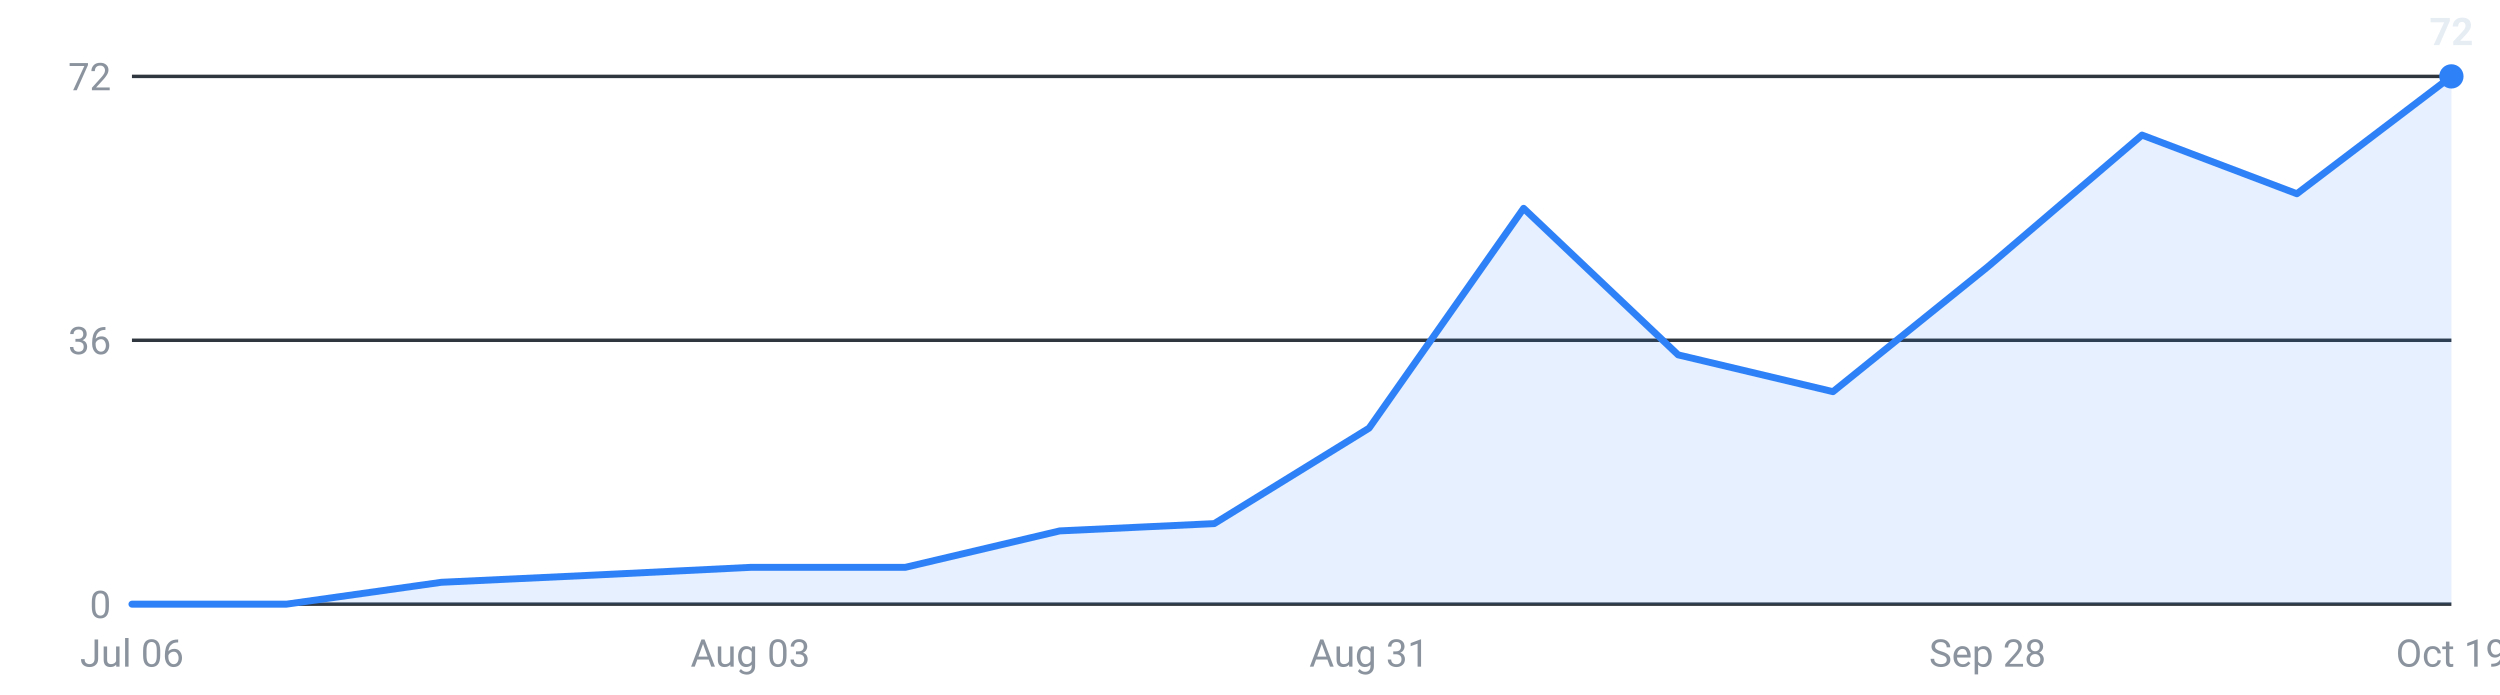
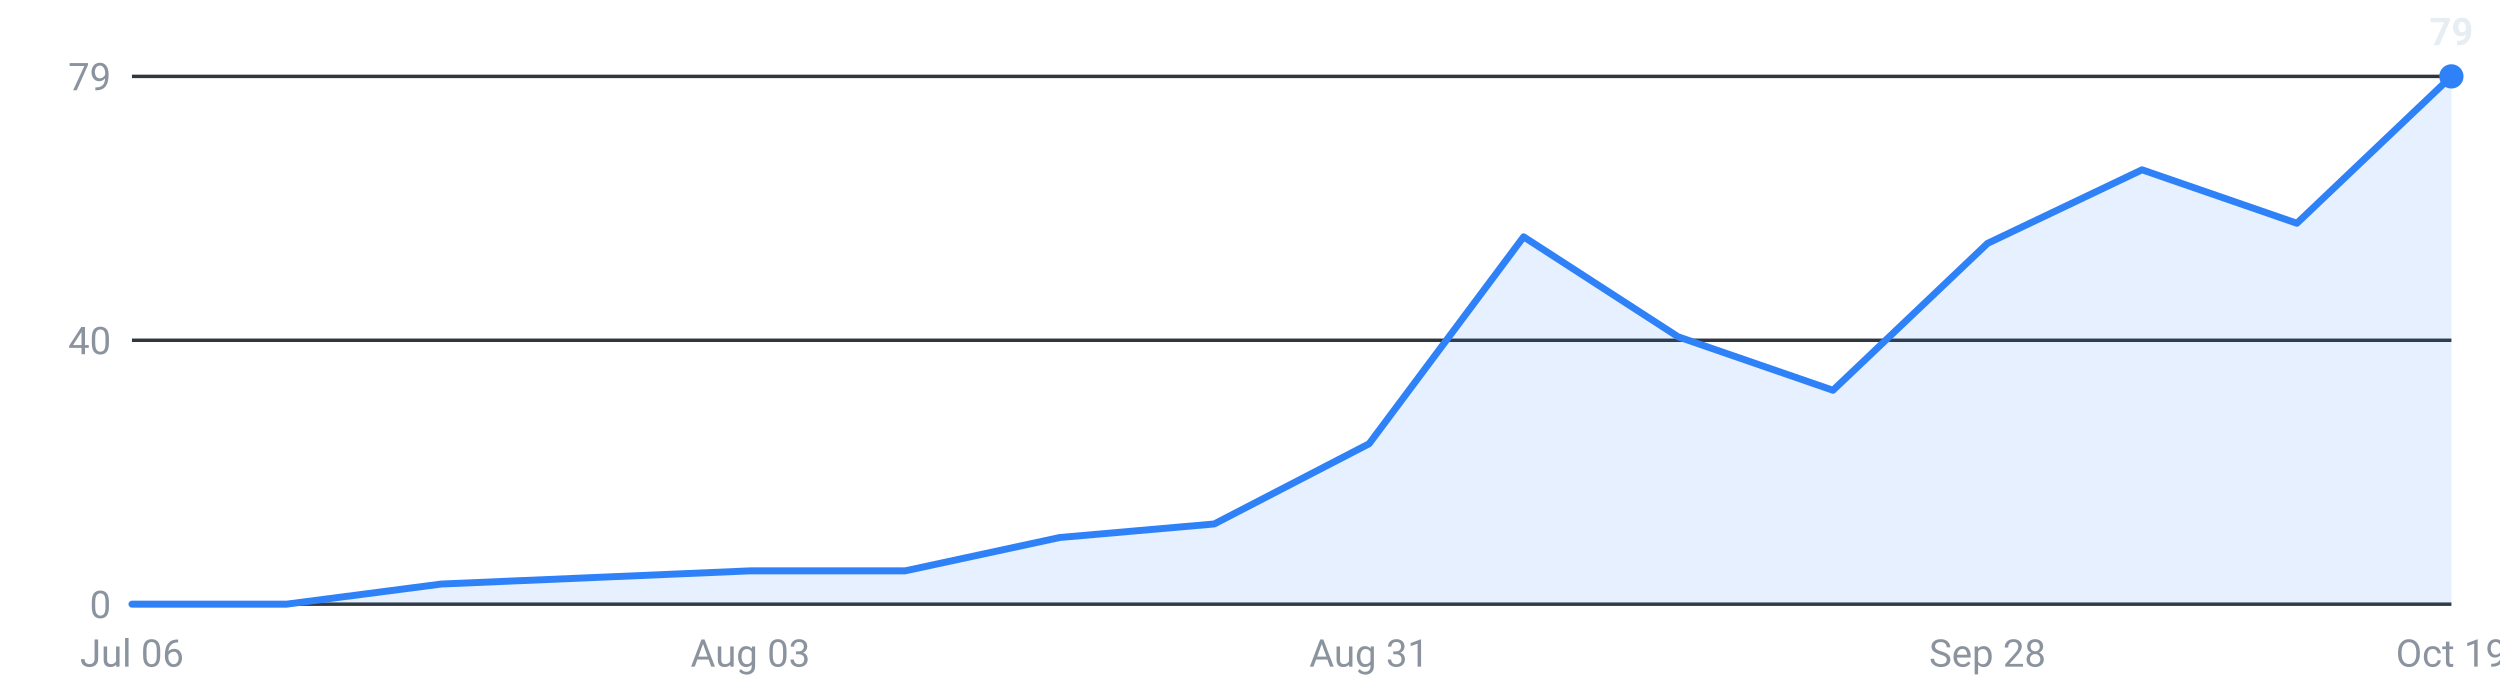
<svg xmlns="http://www.w3.org/2000/svg" viewBox="0 0 720 200" width="720" height="200" role="img" aria-label="Internships posted per week, last 16 weeks">
  <g font-family="-apple-system,Segoe UI,Roboto,sans-serif" font-size="11">
    <line x1="38" y1="174.0" x2="706" y2="174.0" stroke="#30363d" stroke-width="1" />
    <text x="32" y="178.0" text-anchor="end" fill="#8b949e">0</text>
    <line x1="38" y1="98.0" x2="706" y2="98.0" stroke="#30363d" stroke-width="1" />
-     <text x="32" y="102.0" text-anchor="end" fill="#8b949e">36</text>
+     <text x="32" y="102.0" text-anchor="end" fill="#8b949e">40</text>
    <line x1="38" y1="22.0" x2="706" y2="22.0" stroke="#30363d" stroke-width="1" />
-     <text x="32" y="26.0" text-anchor="end" fill="#8b949e">72</text>
-     <path d="M38.0,174 L38.0,174.0 L82.5,174.0 L127.1,167.7 L171.6,165.6 L216.1,163.4 L260.7,163.4 L305.2,152.9 L349.7,150.8 L394.3,123.3 L438.8,60.0 L483.3,102.2 L527.9,112.8 L572.4,76.9 L616.9,38.9 L661.5,55.8 L706.0,22.0 L706.0,174 Z" fill="#2f81f7" fill-opacity="0.12" />
-     <polyline points="38.0,174.0 82.5,174.0 127.1,167.7 171.6,165.6 216.1,163.4 260.7,163.4 305.2,152.9 349.7,150.8 394.3,123.3 438.8,60.0 483.3,102.2 527.9,112.8 572.4,76.9 616.9,38.9 661.5,55.8 706.0,22.0" fill="none" stroke="#2f81f7" stroke-width="2" stroke-linejoin="round" stroke-linecap="round" />
+     <text x="32" y="26.0" text-anchor="end" fill="#8b949e">79</text>
+     <path d="M38.0,174 L38.0,174.0 L82.5,174.0 L127.1,168.2 L171.6,166.3 L216.1,164.4 L260.7,164.4 L305.2,154.8 L349.7,150.9 L394.3,127.8 L438.8,68.2 L483.3,97.0 L527.9,112.4 L572.4,70.1 L616.9,48.9 L661.5,64.3 L706.0,22.0 L706.0,174 Z" fill="#2f81f7" fill-opacity="0.12" />
+     <polyline points="38.0,174.0 82.5,174.0 127.1,168.2 171.6,166.3 216.1,164.4 260.7,164.4 305.2,154.8 349.7,150.9 394.3,127.8 438.8,68.2 483.3,97.0 527.9,112.4 572.4,70.1 616.9,48.9 661.5,64.3 706.0,22.0" fill="none" stroke="#2f81f7" stroke-width="2" stroke-linejoin="round" stroke-linecap="round" />
    <circle cx="706.0" cy="22.0" r="3.5" fill="#2f81f7" />
-     <text x="706.0" y="13.0" text-anchor="middle" fill="#e6edf3" font-weight="600">72</text>
+     <text x="706.0" y="13.0" text-anchor="middle" fill="#e6edf3" font-weight="600">79</text>
    <text x="38.0" y="192" text-anchor="middle" fill="#8b949e">Jul 06</text>
    <text x="216.1" y="192" text-anchor="middle" fill="#8b949e">Aug 03</text>
    <text x="394.3" y="192" text-anchor="middle" fill="#8b949e">Aug 31</text>
    <text x="572.4" y="192" text-anchor="middle" fill="#8b949e">Sep 28</text>
    <text x="706.0" y="192" text-anchor="middle" fill="#8b949e">Oct 19</text>
  </g>
</svg>
